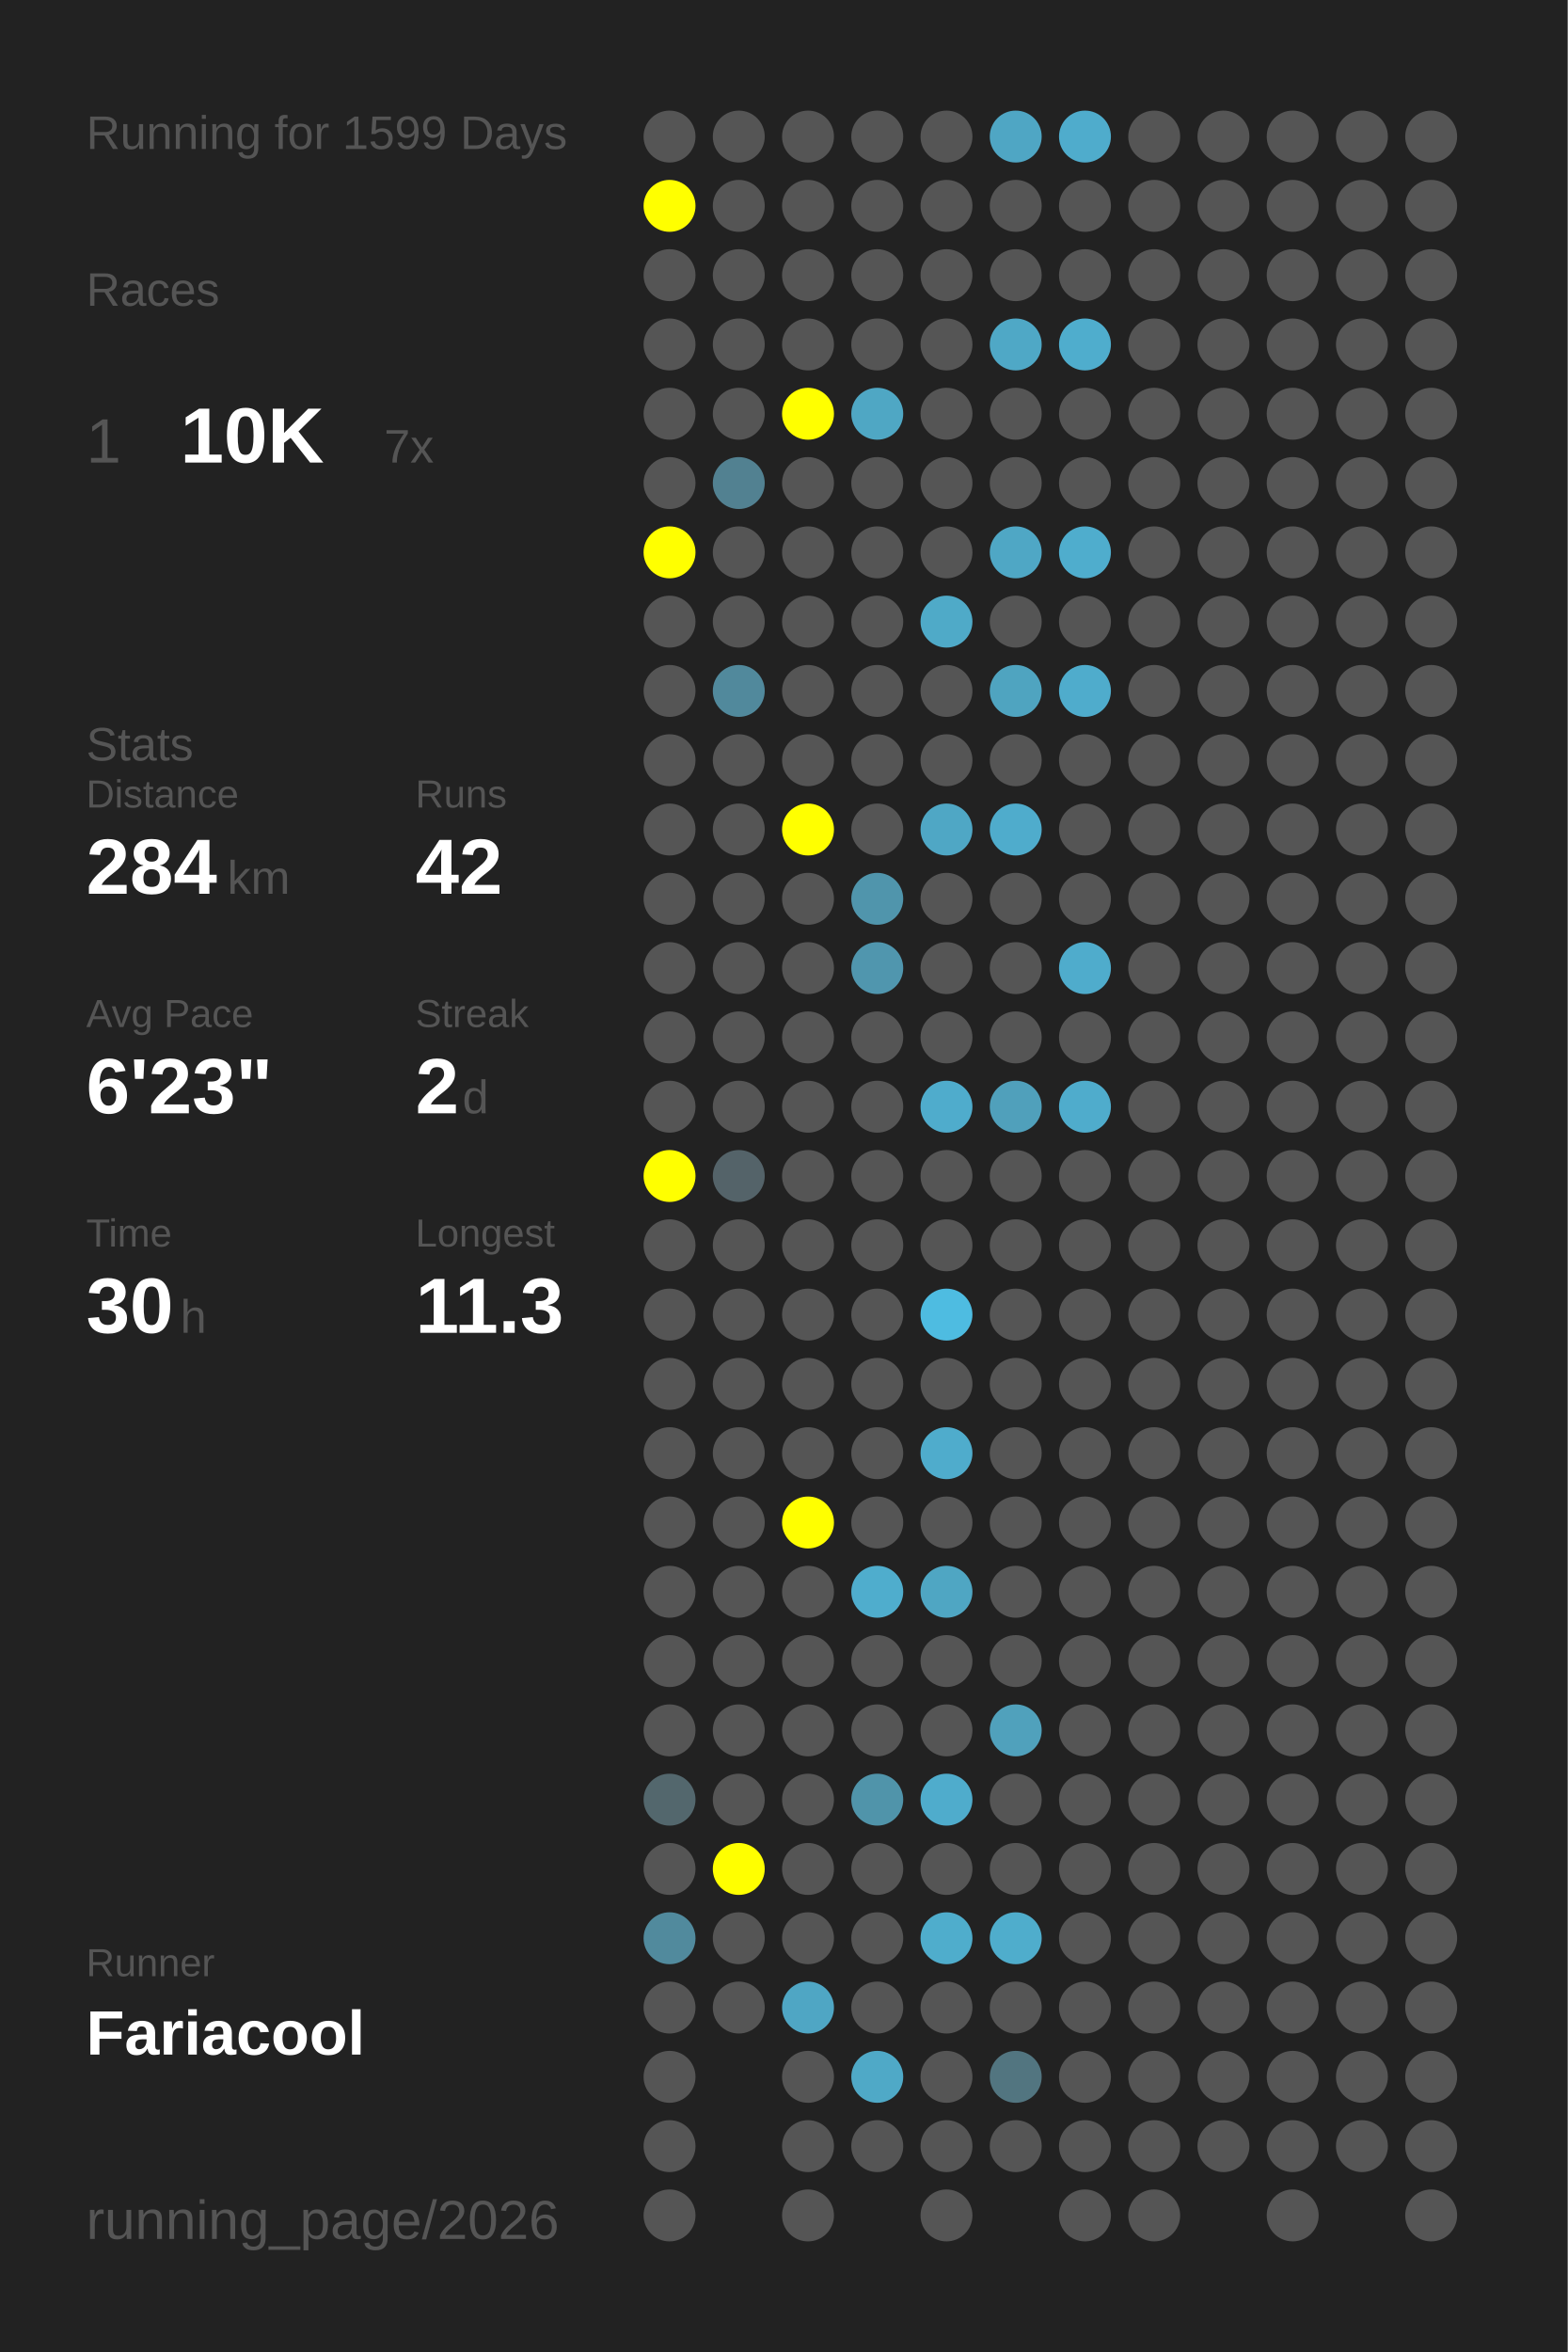
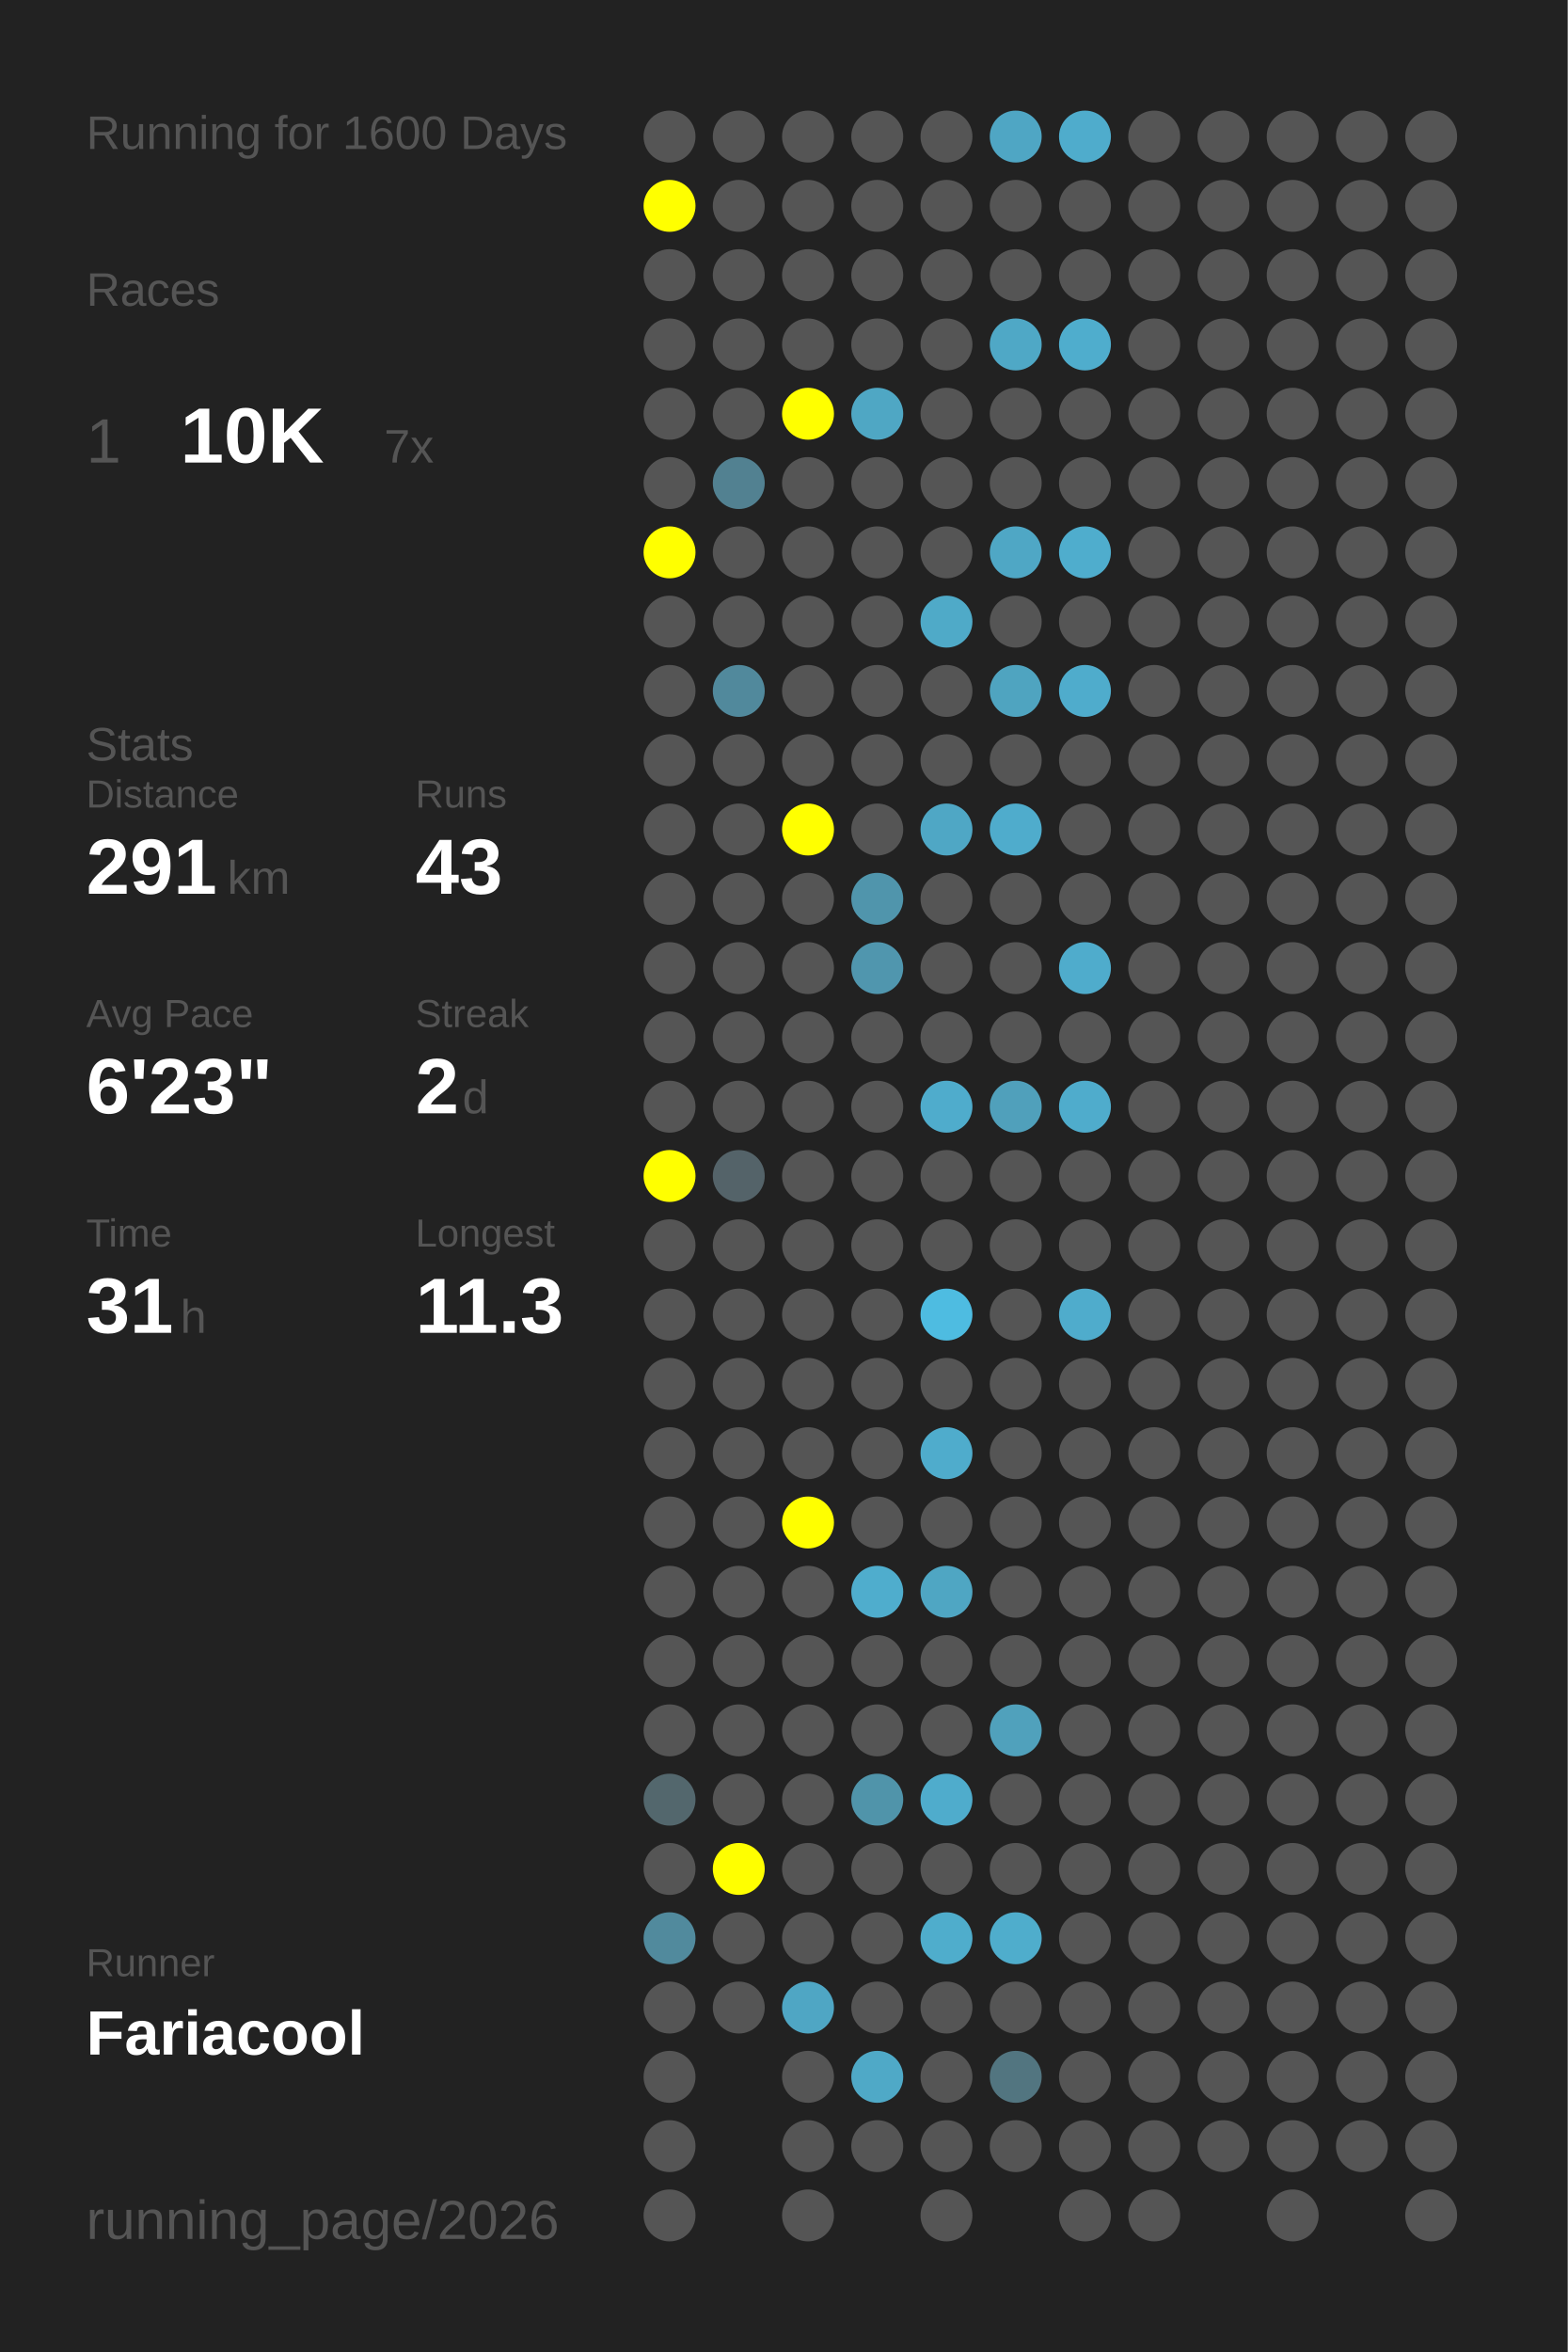
<svg xmlns="http://www.w3.org/2000/svg" baseProfile="full" height="300mm" version="1.1" viewBox="0,0,200,300" width="200mm">
  <defs />
  <rect fill="#222222" height="300" width="200" x="0" y="0" />
-   <text fill="#555555" style="font-size:6px; font-family:Arial;" x="11" y="19">Running for 1599 Days</text>
+   <text fill="#555555" style="font-size:6px; font-family:Arial;" x="11" y="19">Running for 1600 Days</text>
  <text fill="#555555" style="font-size:6px; font-family:Arial;" x="11" y="39">Races</text>
  <text fill="#555555" style="font-size:8px; font-family:Arial;" x="11" y="59">1</text>
  <text fill="#FFFFFF" style="font-size:10px; font-family:Arial; font-weight:bold;" x="23" y="59">10K</text>
  <text fill="#555555" style="font-size:6px; font-family:Arial;" x="49" y="59">7x</text>
  <text fill="#555555" style="font-size:6px; font-family:Arial;" x="11" y="97">Stats</text>
  <text fill="#555555" style="font-size:5px; font-family:Arial;" x="11" y="103">Distance</text>
-   <text fill="#FFFFFF" style="font-size:10px; font-family:Arial; font-weight:bold;" x="11" y="114">284</text>
+   <text fill="#FFFFFF" style="font-size:10px; font-family:Arial; font-weight:bold;" x="11" y="114">291</text>
  <text fill="#555555" style="font-size:6px; font-family:Arial;" x="29" y="114">km</text>
  <text fill="#555555" style="font-size:5px; font-family:Arial;" x="53" y="103">Runs</text>
-   <text fill="#FFFFFF" style="font-size:10px; font-family:Arial; font-weight:bold;" x="53" y="114">42</text>
+   <text fill="#FFFFFF" style="font-size:10px; font-family:Arial; font-weight:bold;" x="53" y="114">43</text>
  <text fill="#555555" style="font-size:5px; font-family:Arial;" x="11" y="131">Avg Pace</text>
  <text fill="#FFFFFF" style="font-size:10px; font-family:Arial; font-weight:bold;" x="11" y="142">6'23"</text>
  <text fill="#555555" style="font-size:5px; font-family:Arial;" x="53" y="131">Streak</text>
  <text fill="#FFFFFF" style="font-size:10px; font-family:Arial; font-weight:bold;" x="53" y="142">2</text>
  <text fill="#555555" style="font-size:6px; font-family:Arial;" x="59" y="142">d</text>
  <text fill="#555555" style="font-size:5px; font-family:Arial;" x="11" y="159">Time</text>
-   <text fill="#FFFFFF" style="font-size:10px; font-family:Arial; font-weight:bold;" x="11" y="170">30</text>
+   <text fill="#FFFFFF" style="font-size:10px; font-family:Arial; font-weight:bold;" x="11" y="170">31</text>
  <text fill="#555555" style="font-size:6px; font-family:Arial;" x="23" y="170">h</text>
  <text fill="#555555" style="font-size:5px; font-family:Arial;" x="53" y="159">Longest</text>
  <text fill="#FFFFFF" style="font-size:10px; font-family:Arial; font-weight:bold;" x="53" y="170">11.3</text>
  <text fill="#555555" style="font-size:5px; font-family:Arial;" x="11" y="252.065">Runner</text>
  <text fill="#FFFFFF" style="font-size:8px; font-family:Arial; font-weight:bold;" x="11" y="262.065">Fariacool</text>
  <text fill="#555555" style="font-size:7px; font-family:Arial;" x="11" y="285.581">running_page/2026</text>
  <circle cx="85.417" cy="17.419" fill="#555555" r="3.312" />
  <circle cx="85.417" cy="26.258" fill="#FFFF00" r="3.312" />
  <circle cx="85.417" cy="35.097" fill="#555555" r="3.312" />
  <circle cx="85.417" cy="43.935" fill="#555555" r="3.312" />
  <circle cx="85.417" cy="52.774" fill="#555555" r="3.312" />
  <circle cx="85.417" cy="61.613" fill="#555555" r="3.312" />
  <circle cx="85.417" cy="70.452" fill="#FFFF00" r="3.312" />
  <circle cx="85.417" cy="79.29" fill="#555555" r="3.312" />
  <circle cx="85.417" cy="88.129" fill="#555555" r="3.312" />
  <circle cx="85.417" cy="96.968" fill="#555555" r="3.312" />
  <circle cx="85.417" cy="105.806" fill="#555555" r="3.312" />
  <circle cx="85.417" cy="114.645" fill="#555555" r="3.312" />
  <circle cx="85.417" cy="123.484" fill="#555555" r="3.312" />
  <circle cx="85.417" cy="132.323" fill="#555555" r="3.312" />
  <circle cx="85.417" cy="141.161" fill="#555555" r="3.312" />
  <circle cx="85.417" cy="150" fill="#FFFF00" r="3.312" />
  <circle cx="85.417" cy="158.839" fill="#555555" r="3.312" />
  <circle cx="85.417" cy="167.677" fill="#555555" r="3.312" />
  <circle cx="85.417" cy="176.516" fill="#555555" r="3.312" />
  <circle cx="85.417" cy="185.355" fill="#555555" r="3.312" />
  <circle cx="85.417" cy="194.194" fill="#555555" r="3.312" />
  <circle cx="85.417" cy="203.032" fill="#555555" r="3.312" />
  <circle cx="85.417" cy="211.871" fill="#555555" r="3.312" />
  <circle cx="85.417" cy="220.71" fill="#555555" r="3.312" />
  <circle cx="85.417" cy="229.548" fill="#53676d" r="3.312" />
  <circle cx="85.417" cy="238.387" fill="#555555" r="3.312" />
  <circle cx="85.417" cy="247.226" fill="#518a9d" r="3.312" />
  <circle cx="85.417" cy="256.065" fill="#555555" r="3.312" />
  <circle cx="85.417" cy="264.903" fill="#555555" r="3.312" />
  <circle cx="85.417" cy="273.742" fill="#555555" r="3.312" />
  <circle cx="85.417" cy="282.581" fill="#555555" r="3.312" />
  <circle cx="94.25" cy="17.419" fill="#555555" r="3.312" />
  <circle cx="94.25" cy="26.258" fill="#555555" r="3.312" />
  <circle cx="94.25" cy="35.097" fill="#555555" r="3.312" />
  <circle cx="94.25" cy="43.935" fill="#555555" r="3.312" />
  <circle cx="94.25" cy="52.774" fill="#555555" r="3.312" />
  <circle cx="94.25" cy="61.613" fill="#528191" r="3.312" />
  <circle cx="94.25" cy="70.452" fill="#555555" r="3.312" />
  <circle cx="94.25" cy="79.29" fill="#555555" r="3.312" />
  <circle cx="94.25" cy="88.129" fill="#51899c" r="3.312" />
  <circle cx="94.25" cy="96.968" fill="#555555" r="3.312" />
  <circle cx="94.25" cy="105.806" fill="#555555" r="3.312" />
  <circle cx="94.25" cy="114.645" fill="#555555" r="3.312" />
  <circle cx="94.25" cy="123.484" fill="#555555" r="3.312" />
  <circle cx="94.25" cy="132.323" fill="#555555" r="3.312" />
  <circle cx="94.25" cy="141.161" fill="#555555" r="3.312" />
  <circle cx="94.25" cy="150" fill="#546369" r="3.312" />
  <circle cx="94.25" cy="158.839" fill="#555555" r="3.312" />
  <circle cx="94.25" cy="167.677" fill="#555555" r="3.312" />
  <circle cx="94.25" cy="176.516" fill="#555555" r="3.312" />
  <circle cx="94.25" cy="185.355" fill="#555555" r="3.312" />
  <circle cx="94.25" cy="194.194" fill="#555555" r="3.312" />
  <circle cx="94.25" cy="203.032" fill="#555555" r="3.312" />
  <circle cx="94.25" cy="211.871" fill="#555555" r="3.312" />
  <circle cx="94.25" cy="220.71" fill="#555555" r="3.312" />
  <circle cx="94.25" cy="229.548" fill="#555555" r="3.312" />
  <circle cx="94.25" cy="238.387" fill="#FFFF00" r="3.312" />
  <circle cx="94.25" cy="247.226" fill="#555555" r="3.312" />
  <circle cx="94.25" cy="256.065" fill="#555555" r="3.312" />
  <circle cx="103.083" cy="17.419" fill="#555555" r="3.312" />
  <circle cx="103.083" cy="26.258" fill="#555555" r="3.312" />
  <circle cx="103.083" cy="35.097" fill="#555555" r="3.312" />
  <circle cx="103.083" cy="43.935" fill="#555555" r="3.312" />
  <circle cx="103.083" cy="52.774" fill="#FFFF00" r="3.312" />
  <circle cx="103.083" cy="61.613" fill="#555555" r="3.312" />
  <circle cx="103.083" cy="70.452" fill="#555555" r="3.312" />
  <circle cx="103.083" cy="79.29" fill="#555555" r="3.312" />
  <circle cx="103.083" cy="88.129" fill="#555555" r="3.312" />
  <circle cx="103.083" cy="96.968" fill="#555555" r="3.312" />
  <circle cx="103.083" cy="105.806" fill="#FFFF00" r="3.312" />
  <circle cx="103.083" cy="114.645" fill="#555555" r="3.312" />
  <circle cx="103.083" cy="123.484" fill="#555555" r="3.312" />
  <circle cx="103.083" cy="132.323" fill="#555555" r="3.312" />
  <circle cx="103.083" cy="141.161" fill="#555555" r="3.312" />
  <circle cx="103.083" cy="150" fill="#555555" r="3.312" />
  <circle cx="103.083" cy="158.839" fill="#555555" r="3.312" />
  <circle cx="103.083" cy="167.677" fill="#555555" r="3.312" />
  <circle cx="103.083" cy="176.516" fill="#555555" r="3.312" />
  <circle cx="103.083" cy="185.355" fill="#555555" r="3.312" />
  <circle cx="103.083" cy="194.194" fill="#FFFF00" r="3.312" />
  <circle cx="103.083" cy="203.032" fill="#555555" r="3.312" />
  <circle cx="103.083" cy="211.871" fill="#555555" r="3.312" />
  <circle cx="103.083" cy="220.71" fill="#555555" r="3.312" />
  <circle cx="103.083" cy="229.548" fill="#555555" r="3.312" />
  <circle cx="103.083" cy="238.387" fill="#555555" r="3.312" />
  <circle cx="103.083" cy="247.226" fill="#555555" r="3.312" />
  <circle cx="103.083" cy="256.065" fill="#4fa6c4" r="3.312" />
  <circle cx="103.083" cy="264.903" fill="#555555" r="3.312" />
  <circle cx="103.083" cy="273.742" fill="#555555" r="3.312" />
  <circle cx="103.083" cy="282.581" fill="#555555" r="3.312" />
  <circle cx="111.917" cy="17.419" fill="#555555" r="3.312" />
  <circle cx="111.917" cy="26.258" fill="#555555" r="3.312" />
  <circle cx="111.917" cy="35.097" fill="#555555" r="3.312" />
  <circle cx="111.917" cy="43.935" fill="#555555" r="3.312" />
  <circle cx="111.917" cy="52.774" fill="#4fa7c4" r="3.312" />
  <circle cx="111.917" cy="61.613" fill="#555555" r="3.312" />
  <circle cx="111.917" cy="70.452" fill="#555555" r="3.312" />
  <circle cx="111.917" cy="79.29" fill="#555555" r="3.312" />
  <circle cx="111.917" cy="88.129" fill="#555555" r="3.312" />
  <circle cx="111.917" cy="96.968" fill="#555555" r="3.312" />
  <circle cx="111.917" cy="105.806" fill="#555555" r="3.312" />
  <circle cx="111.917" cy="114.645" fill="#5095ac" r="3.312" />
  <circle cx="111.917" cy="123.484" fill="#5096ae" r="3.312" />
  <circle cx="111.917" cy="132.323" fill="#555555" r="3.312" />
  <circle cx="111.917" cy="141.161" fill="#555555" r="3.312" />
  <circle cx="111.917" cy="150" fill="#555555" r="3.312" />
  <circle cx="111.917" cy="158.839" fill="#555555" r="3.312" />
  <circle cx="111.917" cy="167.677" fill="#555555" r="3.312" />
  <circle cx="111.917" cy="176.516" fill="#555555" r="3.312" />
  <circle cx="111.917" cy="185.355" fill="#555555" r="3.312" />
  <circle cx="111.917" cy="194.194" fill="#555555" r="3.312" />
  <circle cx="111.917" cy="203.032" fill="#4fadcd" r="3.312" />
  <circle cx="111.917" cy="211.871" fill="#555555" r="3.312" />
  <circle cx="111.917" cy="220.71" fill="#555555" r="3.312" />
  <circle cx="111.917" cy="229.548" fill="#5094aa" r="3.312" />
  <circle cx="111.917" cy="238.387" fill="#555555" r="3.312" />
  <circle cx="111.917" cy="247.226" fill="#555555" r="3.312" />
  <circle cx="111.917" cy="256.065" fill="#555555" r="3.312" />
  <circle cx="111.917" cy="264.903" fill="#4fa9c7" r="3.312" />
  <circle cx="111.917" cy="273.742" fill="#555555" r="3.312" />
  <circle cx="120.75" cy="17.419" fill="#555555" r="3.312" />
  <circle cx="120.75" cy="26.258" fill="#555555" r="3.312" />
  <circle cx="120.75" cy="35.097" fill="#555555" r="3.312" />
  <circle cx="120.75" cy="43.935" fill="#555555" r="3.312" />
  <circle cx="120.75" cy="52.774" fill="#555555" r="3.312" />
  <circle cx="120.75" cy="61.613" fill="#555555" r="3.312" />
  <circle cx="120.75" cy="70.452" fill="#555555" r="3.312" />
  <circle cx="120.75" cy="79.29" fill="#4faac8" r="3.312" />
  <circle cx="120.75" cy="88.129" fill="#555555" r="3.312" />
  <circle cx="120.75" cy="96.968" fill="#555555" r="3.312" />
  <circle cx="120.75" cy="105.806" fill="#4fa7c5" r="3.312" />
  <circle cx="120.75" cy="114.645" fill="#555555" r="3.312" />
  <circle cx="120.75" cy="123.484" fill="#555555" r="3.312" />
  <circle cx="120.75" cy="132.323" fill="#555555" r="3.312" />
  <circle cx="120.75" cy="141.161" fill="#4faccc" r="3.312" />
  <circle cx="120.75" cy="150" fill="#555555" r="3.312" />
  <circle cx="120.75" cy="158.839" fill="#555555" r="3.312" />
  <circle cx="120.75" cy="167.677" fill="#4ebce1" r="3.312" />
  <circle cx="120.75" cy="176.516" fill="#555555" r="3.312" />
  <circle cx="120.75" cy="185.355" fill="#4faccc" r="3.312" />
  <circle cx="120.75" cy="194.194" fill="#555555" r="3.312" />
  <circle cx="120.75" cy="203.032" fill="#4fa6c3" r="3.312" />
  <circle cx="120.75" cy="211.871" fill="#555555" r="3.312" />
  <circle cx="120.75" cy="220.71" fill="#555555" r="3.312" />
  <circle cx="120.75" cy="229.548" fill="#4faccc" r="3.312" />
  <circle cx="120.75" cy="238.387" fill="#555555" r="3.312" />
  <circle cx="120.75" cy="247.226" fill="#4fadcc" r="3.312" />
  <circle cx="120.75" cy="256.065" fill="#555555" r="3.312" />
  <circle cx="120.75" cy="264.903" fill="#555555" r="3.312" />
  <circle cx="120.75" cy="273.742" fill="#555555" r="3.312" />
  <circle cx="120.75" cy="282.581" fill="#555555" r="3.312" />
  <circle cx="129.583" cy="17.419" fill="#4fa6c4" r="3.312" />
  <circle cx="129.583" cy="26.258" fill="#555555" r="3.312" />
  <circle cx="129.583" cy="35.097" fill="#555555" r="3.312" />
  <circle cx="129.583" cy="43.935" fill="#4fa8c6" r="3.312" />
  <circle cx="129.583" cy="52.774" fill="#555555" r="3.312" />
  <circle cx="129.583" cy="61.613" fill="#555555" r="3.312" />
  <circle cx="129.583" cy="70.452" fill="#4fa7c5" r="3.312" />
  <circle cx="129.583" cy="79.29" fill="#555555" r="3.312" />
  <circle cx="129.583" cy="88.129" fill="#4fa4c0" r="3.312" />
  <circle cx="129.583" cy="96.968" fill="#555555" r="3.312" />
  <circle cx="129.583" cy="105.806" fill="#4faccc" r="3.312" />
  <circle cx="129.583" cy="114.645" fill="#555555" r="3.312" />
  <circle cx="129.583" cy="123.484" fill="#555555" r="3.312" />
  <circle cx="129.583" cy="132.323" fill="#555555" r="3.312" />
  <circle cx="129.583" cy="141.161" fill="#50a0bb" r="3.312" />
  <circle cx="129.583" cy="150" fill="#555555" r="3.312" />
  <circle cx="129.583" cy="158.839" fill="#555555" r="3.312" />
  <circle cx="129.583" cy="167.677" fill="#555555" r="3.312" />
  <circle cx="129.583" cy="176.516" fill="#555555" r="3.312" />
  <circle cx="129.583" cy="185.355" fill="#555555" r="3.312" />
  <circle cx="129.583" cy="194.194" fill="#555555" r="3.312" />
  <circle cx="129.583" cy="203.032" fill="#555555" r="3.312" />
  <circle cx="129.583" cy="211.871" fill="#555555" r="3.312" />
  <circle cx="129.583" cy="220.71" fill="#50a1bc" r="3.312" />
  <circle cx="129.583" cy="229.548" fill="#555555" r="3.312" />
  <circle cx="129.583" cy="238.387" fill="#555555" r="3.312" />
  <circle cx="129.583" cy="247.226" fill="#4fadcc" r="3.312" />
  <circle cx="129.583" cy="256.065" fill="#555555" r="3.312" />
  <circle cx="129.583" cy="264.903" fill="#527580" r="3.312" />
  <circle cx="129.583" cy="273.742" fill="#555555" r="3.312" />
  <circle cx="138.417" cy="17.419" fill="#4faccc" r="3.312" />
  <circle cx="138.417" cy="26.258" fill="#555555" r="3.312" />
  <circle cx="138.417" cy="35.097" fill="#555555" r="3.312" />
  <circle cx="138.417" cy="43.935" fill="#4fadcd" r="3.312" />
  <circle cx="138.417" cy="52.774" fill="#555555" r="3.312" />
  <circle cx="138.417" cy="61.613" fill="#555555" r="3.312" />
  <circle cx="138.417" cy="70.452" fill="#4fadcd" r="3.312" />
  <circle cx="138.417" cy="79.29" fill="#555555" r="3.312" />
  <circle cx="138.417" cy="88.129" fill="#4faccc" r="3.312" />
  <circle cx="138.417" cy="96.968" fill="#555555" r="3.312" />
  <circle cx="138.417" cy="105.806" fill="#555555" r="3.312" />
  <circle cx="138.417" cy="114.645" fill="#555555" r="3.312" />
  <circle cx="138.417" cy="123.484" fill="#4faccc" r="3.312" />
  <circle cx="138.417" cy="132.323" fill="#555555" r="3.312" />
  <circle cx="138.417" cy="141.161" fill="#4faccc" r="3.312" />
  <circle cx="138.417" cy="150" fill="#555555" r="3.312" />
  <circle cx="138.417" cy="158.839" fill="#555555" r="3.312" />
-   <circle cx="138.417" cy="167.677" fill="#555555" r="3.312" />
+   <circle cx="138.417" cy="167.677" fill="#4faccc" r="3.312" />
  <circle cx="138.417" cy="176.516" fill="#555555" r="3.312" />
  <circle cx="138.417" cy="185.355" fill="#555555" r="3.312" />
  <circle cx="138.417" cy="194.194" fill="#555555" r="3.312" />
  <circle cx="138.417" cy="203.032" fill="#555555" r="3.312" />
  <circle cx="138.417" cy="211.871" fill="#555555" r="3.312" />
  <circle cx="138.417" cy="220.71" fill="#555555" r="3.312" />
  <circle cx="138.417" cy="229.548" fill="#555555" r="3.312" />
  <circle cx="138.417" cy="238.387" fill="#555555" r="3.312" />
  <circle cx="138.417" cy="247.226" fill="#555555" r="3.312" />
  <circle cx="138.417" cy="256.065" fill="#555555" r="3.312" />
  <circle cx="138.417" cy="264.903" fill="#555555" r="3.312" />
  <circle cx="138.417" cy="273.742" fill="#555555" r="3.312" />
  <circle cx="138.417" cy="282.581" fill="#555555" r="3.312" />
  <circle cx="147.25" cy="17.419" fill="#555555" r="3.312" />
  <circle cx="147.25" cy="26.258" fill="#555555" r="3.312" />
  <circle cx="147.25" cy="35.097" fill="#555555" r="3.312" />
  <circle cx="147.25" cy="43.935" fill="#555555" r="3.312" />
  <circle cx="147.25" cy="52.774" fill="#555555" r="3.312" />
  <circle cx="147.25" cy="61.613" fill="#555555" r="3.312" />
  <circle cx="147.25" cy="70.452" fill="#555555" r="3.312" />
  <circle cx="147.25" cy="79.29" fill="#555555" r="3.312" />
  <circle cx="147.25" cy="88.129" fill="#555555" r="3.312" />
  <circle cx="147.25" cy="96.968" fill="#555555" r="3.312" />
  <circle cx="147.25" cy="105.806" fill="#555555" r="3.312" />
  <circle cx="147.25" cy="114.645" fill="#555555" r="3.312" />
  <circle cx="147.25" cy="123.484" fill="#555555" r="3.312" />
  <circle cx="147.25" cy="132.323" fill="#555555" r="3.312" />
  <circle cx="147.25" cy="141.161" fill="#555555" r="3.312" />
  <circle cx="147.25" cy="150" fill="#555555" r="3.312" />
  <circle cx="147.25" cy="158.839" fill="#555555" r="3.312" />
  <circle cx="147.25" cy="167.677" fill="#555555" r="3.312" />
  <circle cx="147.25" cy="176.516" fill="#555555" r="3.312" />
  <circle cx="147.25" cy="185.355" fill="#555555" r="3.312" />
  <circle cx="147.25" cy="194.194" fill="#555555" r="3.312" />
  <circle cx="147.25" cy="203.032" fill="#555555" r="3.312" />
  <circle cx="147.25" cy="211.871" fill="#555555" r="3.312" />
  <circle cx="147.25" cy="220.71" fill="#555555" r="3.312" />
  <circle cx="147.25" cy="229.548" fill="#555555" r="3.312" />
  <circle cx="147.25" cy="238.387" fill="#555555" r="3.312" />
  <circle cx="147.25" cy="247.226" fill="#555555" r="3.312" />
  <circle cx="147.25" cy="256.065" fill="#555555" r="3.312" />
  <circle cx="147.25" cy="264.903" fill="#555555" r="3.312" />
  <circle cx="147.25" cy="273.742" fill="#555555" r="3.312" />
  <circle cx="147.25" cy="282.581" fill="#555555" r="3.312" />
  <circle cx="156.083" cy="17.419" fill="#555555" r="3.312" />
  <circle cx="156.083" cy="26.258" fill="#555555" r="3.312" />
  <circle cx="156.083" cy="35.097" fill="#555555" r="3.312" />
  <circle cx="156.083" cy="43.935" fill="#555555" r="3.312" />
  <circle cx="156.083" cy="52.774" fill="#555555" r="3.312" />
  <circle cx="156.083" cy="61.613" fill="#555555" r="3.312" />
  <circle cx="156.083" cy="70.452" fill="#555555" r="3.312" />
  <circle cx="156.083" cy="79.29" fill="#555555" r="3.312" />
  <circle cx="156.083" cy="88.129" fill="#555555" r="3.312" />
  <circle cx="156.083" cy="96.968" fill="#555555" r="3.312" />
  <circle cx="156.083" cy="105.806" fill="#555555" r="3.312" />
  <circle cx="156.083" cy="114.645" fill="#555555" r="3.312" />
  <circle cx="156.083" cy="123.484" fill="#555555" r="3.312" />
  <circle cx="156.083" cy="132.323" fill="#555555" r="3.312" />
  <circle cx="156.083" cy="141.161" fill="#555555" r="3.312" />
  <circle cx="156.083" cy="150" fill="#555555" r="3.312" />
  <circle cx="156.083" cy="158.839" fill="#555555" r="3.312" />
  <circle cx="156.083" cy="167.677" fill="#555555" r="3.312" />
  <circle cx="156.083" cy="176.516" fill="#555555" r="3.312" />
  <circle cx="156.083" cy="185.355" fill="#555555" r="3.312" />
  <circle cx="156.083" cy="194.194" fill="#555555" r="3.312" />
  <circle cx="156.083" cy="203.032" fill="#555555" r="3.312" />
  <circle cx="156.083" cy="211.871" fill="#555555" r="3.312" />
  <circle cx="156.083" cy="220.71" fill="#555555" r="3.312" />
  <circle cx="156.083" cy="229.548" fill="#555555" r="3.312" />
  <circle cx="156.083" cy="238.387" fill="#555555" r="3.312" />
  <circle cx="156.083" cy="247.226" fill="#555555" r="3.312" />
  <circle cx="156.083" cy="256.065" fill="#555555" r="3.312" />
  <circle cx="156.083" cy="264.903" fill="#555555" r="3.312" />
  <circle cx="156.083" cy="273.742" fill="#555555" r="3.312" />
  <circle cx="164.917" cy="17.419" fill="#555555" r="3.312" />
  <circle cx="164.917" cy="26.258" fill="#555555" r="3.312" />
  <circle cx="164.917" cy="35.097" fill="#555555" r="3.312" />
  <circle cx="164.917" cy="43.935" fill="#555555" r="3.312" />
  <circle cx="164.917" cy="52.774" fill="#555555" r="3.312" />
  <circle cx="164.917" cy="61.613" fill="#555555" r="3.312" />
  <circle cx="164.917" cy="70.452" fill="#555555" r="3.312" />
  <circle cx="164.917" cy="79.29" fill="#555555" r="3.312" />
  <circle cx="164.917" cy="88.129" fill="#555555" r="3.312" />
  <circle cx="164.917" cy="96.968" fill="#555555" r="3.312" />
  <circle cx="164.917" cy="105.806" fill="#555555" r="3.312" />
  <circle cx="164.917" cy="114.645" fill="#555555" r="3.312" />
  <circle cx="164.917" cy="123.484" fill="#555555" r="3.312" />
  <circle cx="164.917" cy="132.323" fill="#555555" r="3.312" />
  <circle cx="164.917" cy="141.161" fill="#555555" r="3.312" />
  <circle cx="164.917" cy="150" fill="#555555" r="3.312" />
  <circle cx="164.917" cy="158.839" fill="#555555" r="3.312" />
  <circle cx="164.917" cy="167.677" fill="#555555" r="3.312" />
  <circle cx="164.917" cy="176.516" fill="#555555" r="3.312" />
  <circle cx="164.917" cy="185.355" fill="#555555" r="3.312" />
  <circle cx="164.917" cy="194.194" fill="#555555" r="3.312" />
  <circle cx="164.917" cy="203.032" fill="#555555" r="3.312" />
  <circle cx="164.917" cy="211.871" fill="#555555" r="3.312" />
  <circle cx="164.917" cy="220.71" fill="#555555" r="3.312" />
  <circle cx="164.917" cy="229.548" fill="#555555" r="3.312" />
  <circle cx="164.917" cy="238.387" fill="#555555" r="3.312" />
  <circle cx="164.917" cy="247.226" fill="#555555" r="3.312" />
  <circle cx="164.917" cy="256.065" fill="#555555" r="3.312" />
  <circle cx="164.917" cy="264.903" fill="#555555" r="3.312" />
  <circle cx="164.917" cy="273.742" fill="#555555" r="3.312" />
  <circle cx="164.917" cy="282.581" fill="#555555" r="3.312" />
  <circle cx="173.75" cy="17.419" fill="#555555" r="3.312" />
  <circle cx="173.75" cy="26.258" fill="#555555" r="3.312" />
  <circle cx="173.75" cy="35.097" fill="#555555" r="3.312" />
  <circle cx="173.75" cy="43.935" fill="#555555" r="3.312" />
  <circle cx="173.75" cy="52.774" fill="#555555" r="3.312" />
  <circle cx="173.75" cy="61.613" fill="#555555" r="3.312" />
  <circle cx="173.75" cy="70.452" fill="#555555" r="3.312" />
  <circle cx="173.75" cy="79.29" fill="#555555" r="3.312" />
  <circle cx="173.75" cy="88.129" fill="#555555" r="3.312" />
  <circle cx="173.75" cy="96.968" fill="#555555" r="3.312" />
  <circle cx="173.75" cy="105.806" fill="#555555" r="3.312" />
  <circle cx="173.75" cy="114.645" fill="#555555" r="3.312" />
  <circle cx="173.75" cy="123.484" fill="#555555" r="3.312" />
  <circle cx="173.75" cy="132.323" fill="#555555" r="3.312" />
  <circle cx="173.75" cy="141.161" fill="#555555" r="3.312" />
  <circle cx="173.75" cy="150" fill="#555555" r="3.312" />
  <circle cx="173.75" cy="158.839" fill="#555555" r="3.312" />
  <circle cx="173.75" cy="167.677" fill="#555555" r="3.312" />
  <circle cx="173.75" cy="176.516" fill="#555555" r="3.312" />
  <circle cx="173.75" cy="185.355" fill="#555555" r="3.312" />
  <circle cx="173.75" cy="194.194" fill="#555555" r="3.312" />
  <circle cx="173.75" cy="203.032" fill="#555555" r="3.312" />
  <circle cx="173.75" cy="211.871" fill="#555555" r="3.312" />
  <circle cx="173.75" cy="220.71" fill="#555555" r="3.312" />
  <circle cx="173.75" cy="229.548" fill="#555555" r="3.312" />
  <circle cx="173.75" cy="238.387" fill="#555555" r="3.312" />
  <circle cx="173.75" cy="247.226" fill="#555555" r="3.312" />
  <circle cx="173.75" cy="256.065" fill="#555555" r="3.312" />
  <circle cx="173.75" cy="264.903" fill="#555555" r="3.312" />
  <circle cx="173.75" cy="273.742" fill="#555555" r="3.312" />
  <circle cx="182.583" cy="17.419" fill="#555555" r="3.312" />
  <circle cx="182.583" cy="26.258" fill="#555555" r="3.312" />
  <circle cx="182.583" cy="35.097" fill="#555555" r="3.312" />
  <circle cx="182.583" cy="43.935" fill="#555555" r="3.312" />
  <circle cx="182.583" cy="52.774" fill="#555555" r="3.312" />
  <circle cx="182.583" cy="61.613" fill="#555555" r="3.312" />
  <circle cx="182.583" cy="70.452" fill="#555555" r="3.312" />
  <circle cx="182.583" cy="79.29" fill="#555555" r="3.312" />
  <circle cx="182.583" cy="88.129" fill="#555555" r="3.312" />
  <circle cx="182.583" cy="96.968" fill="#555555" r="3.312" />
  <circle cx="182.583" cy="105.806" fill="#555555" r="3.312" />
  <circle cx="182.583" cy="114.645" fill="#555555" r="3.312" />
  <circle cx="182.583" cy="123.484" fill="#555555" r="3.312" />
  <circle cx="182.583" cy="132.323" fill="#555555" r="3.312" />
  <circle cx="182.583" cy="141.161" fill="#555555" r="3.312" />
  <circle cx="182.583" cy="150" fill="#555555" r="3.312" />
  <circle cx="182.583" cy="158.839" fill="#555555" r="3.312" />
  <circle cx="182.583" cy="167.677" fill="#555555" r="3.312" />
  <circle cx="182.583" cy="176.516" fill="#555555" r="3.312" />
  <circle cx="182.583" cy="185.355" fill="#555555" r="3.312" />
  <circle cx="182.583" cy="194.194" fill="#555555" r="3.312" />
  <circle cx="182.583" cy="203.032" fill="#555555" r="3.312" />
  <circle cx="182.583" cy="211.871" fill="#555555" r="3.312" />
  <circle cx="182.583" cy="220.71" fill="#555555" r="3.312" />
  <circle cx="182.583" cy="229.548" fill="#555555" r="3.312" />
  <circle cx="182.583" cy="238.387" fill="#555555" r="3.312" />
  <circle cx="182.583" cy="247.226" fill="#555555" r="3.312" />
  <circle cx="182.583" cy="256.065" fill="#555555" r="3.312" />
  <circle cx="182.583" cy="264.903" fill="#555555" r="3.312" />
  <circle cx="182.583" cy="273.742" fill="#555555" r="3.312" />
  <circle cx="182.583" cy="282.581" fill="#555555" r="3.312" />
</svg>
